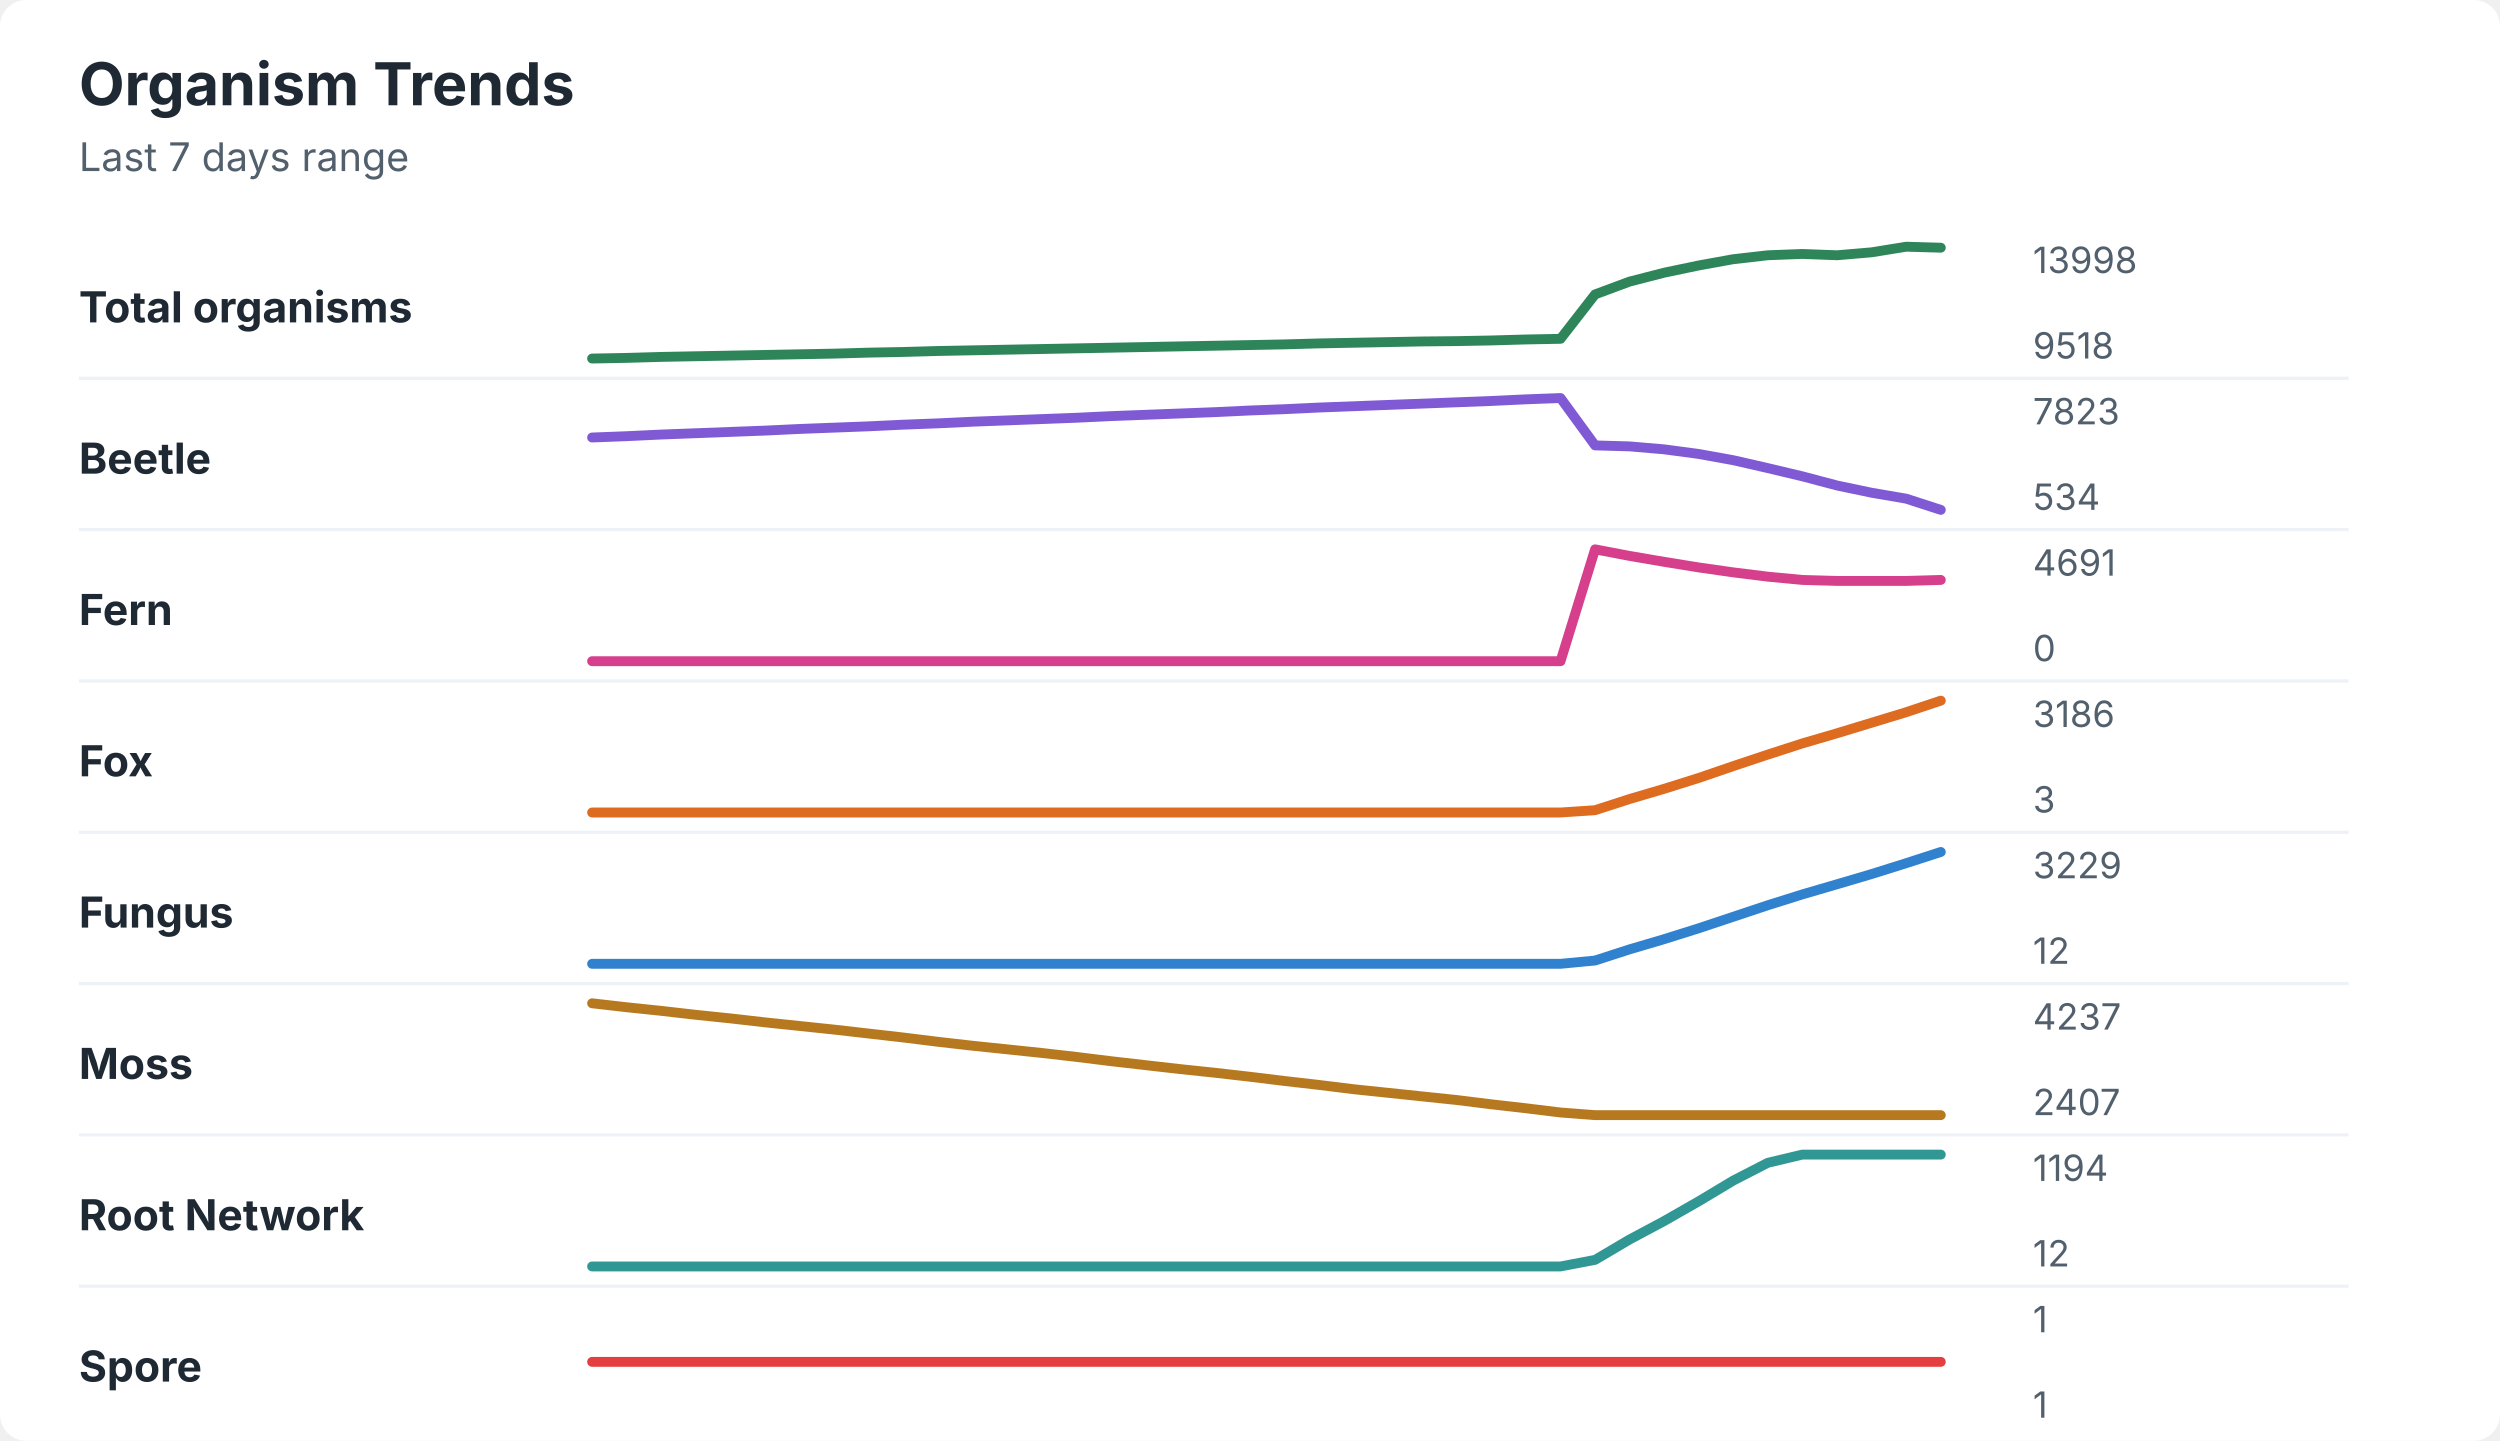
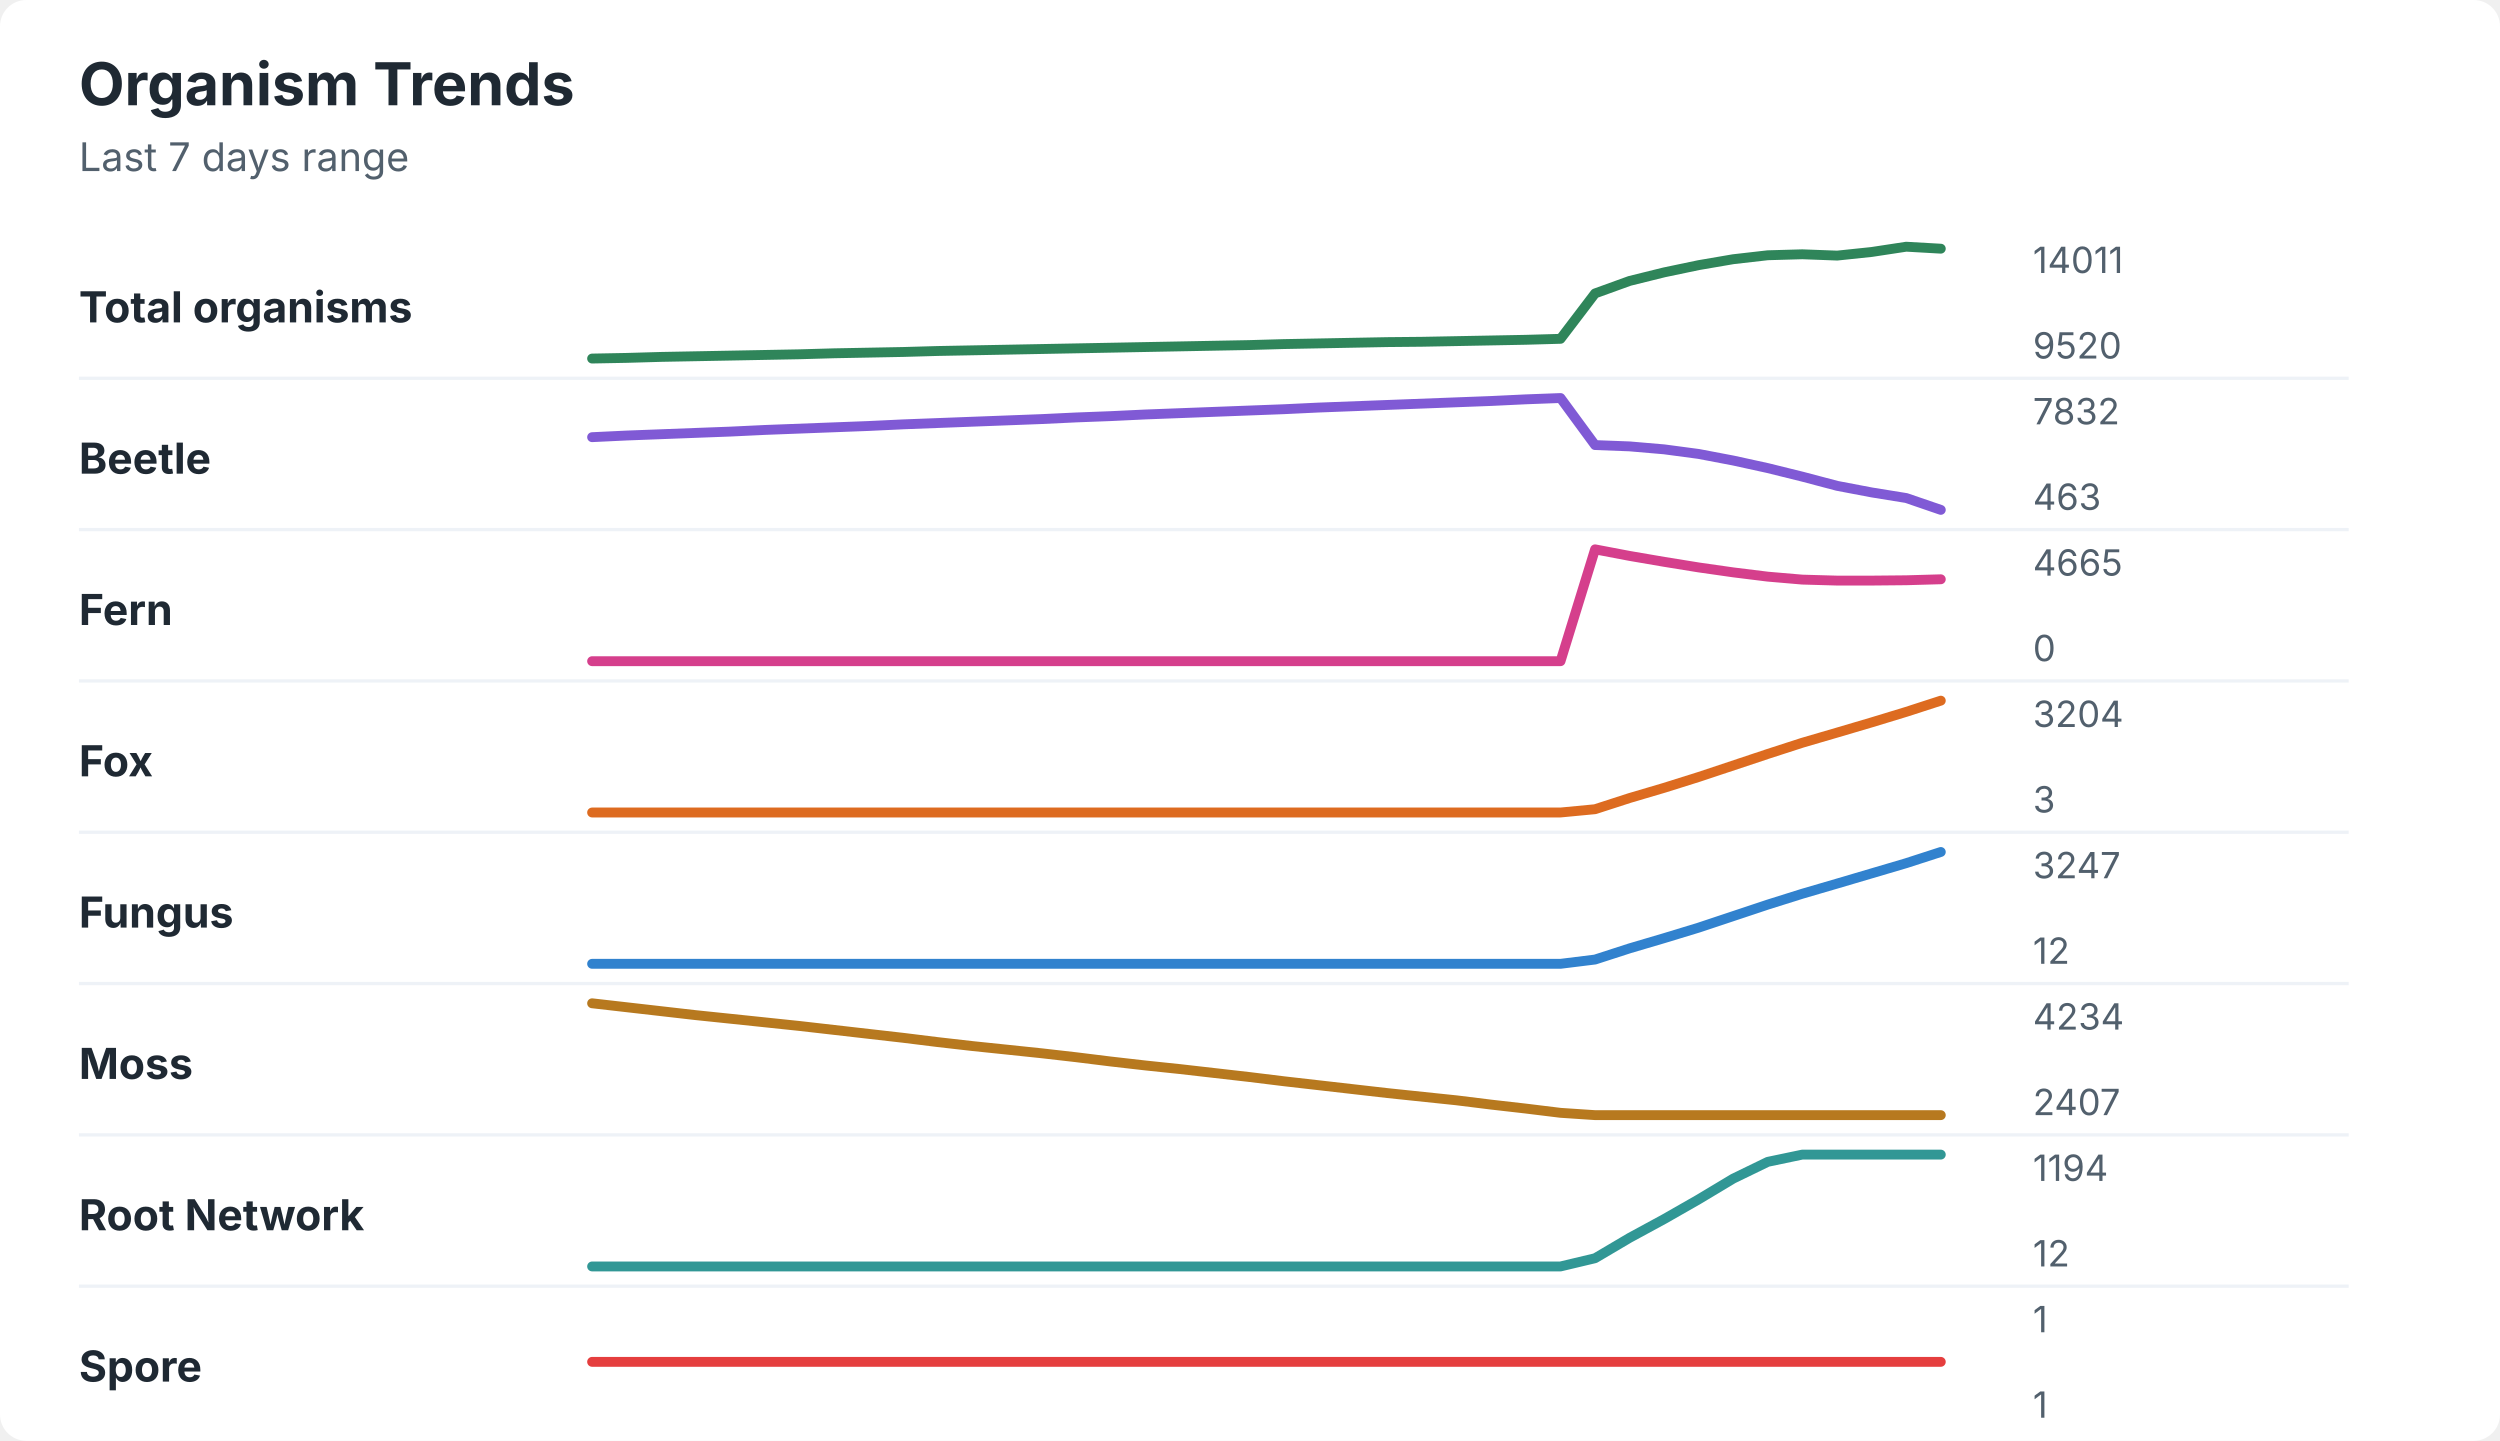
<svg xmlns="http://www.w3.org/2000/svg" width="760" height="438" viewBox="0 0 760 438" role="img" aria-labelledby="title desc">
  <rect width="760" height="438" rx="8" fill="#ffffff" />
  <style>
    text { font-family: -apple-system, BlinkMacSystemFont, "Segoe UI", sans-serif; }
    .title { font-size: 18px; font-weight: 700; fill: #1f2933; }
    .subtitle { font-size: 12px; fill: #52606d; }
    .label { font-size: 13px; font-weight: 650; fill: #1f2933; }
    .axis-value { font-size: 11px; fill: #52606d; }
    .separator { stroke: #eef2f7; stroke-width: 1; }
  </style>
  <text x="24" y="32" class="title">Organism Trends</text>
  <text x="24" y="52" class="subtitle">Last 7 days range</text>
  <text x="24" y="98" class="label">Total organisms</text>
-   <polyline points="180.0,109.0 190.5,108.8 201.0,108.5 211.5,108.3 222.1,108.1 232.6,107.9 243.1,107.7 253.6,107.5 264.1,107.2 274.6,107.0 285.1,106.7 295.6,106.5 306.2,106.3 316.7,106.1 327.2,105.9 337.7,105.7 348.2,105.5 358.7,105.3 369.2,105.1 379.7,104.9 390.3,104.7 400.8,104.4 411.3,104.2 421.8,104.0 432.3,103.8 442.8,103.7 453.3,103.5 463.8,103.2 474.4,103.0 484.9,89.5 495.4,85.6 505.9,82.9 516.4,80.7 526.9,78.8 537.4,77.6 547.9,77.2 558.5,77.6 569.0,76.7 579.5,75.0 590.0,75.3 " fill="none" stroke="#2f855a" stroke-width="3" stroke-linecap="round" stroke-linejoin="round" />
-   <text x="618" y="83" class="axis-value">13998</text>
-   <text x="618" y="109" class="axis-value">9518</text>
+   <polyline points="180.0,109.0 190.5,108.8 201.0,108.5 211.5,108.3 222.1,108.1 232.6,107.9 243.1,107.7 253.6,107.4 264.1,107.2 274.6,107.0 285.1,106.7 295.6,106.5 306.2,106.3 316.7,106.1 327.2,105.9 337.7,105.7 348.2,105.5 358.7,105.3 369.2,105.1 379.7,104.9 390.3,104.6 400.8,104.4 411.3,104.2 421.8,104.0 432.3,103.9 442.8,103.7 453.3,103.5 463.8,103.3 474.4,103.0 484.9,89.2 495.4,85.4 505.9,82.8 516.4,80.6 526.9,78.8 537.4,77.6 547.9,77.3 558.5,77.7 569.0,76.6 579.5,75.0 590.0,75.6 " fill="none" stroke="#2f855a" stroke-width="3" stroke-linecap="round" stroke-linejoin="round" />
+   <text x="618" y="83" class="axis-value">14011</text>
+   <text x="618" y="109" class="axis-value">9520</text>
  <line x1="24" y1="115.0" x2="714" y2="115.0" class="separator" />
  <text x="24" y="144" class="label">Beetle</text>
-   <polyline points="180.0,133.0 190.5,132.6 201.0,132.1 211.5,131.7 222.1,131.3 232.6,130.9 243.1,130.4 253.6,130.0 264.1,129.6 274.6,129.1 285.1,128.7 295.6,128.2 306.2,127.8 316.7,127.4 327.2,127.0 337.7,126.5 348.2,126.1 358.7,125.7 369.2,125.3 379.7,124.8 390.3,124.4 400.8,123.9 411.3,123.5 421.8,123.1 432.3,122.7 442.8,122.3 453.3,121.9 463.8,121.4 474.4,121.0 484.9,135.4 495.4,135.7 505.9,136.6 516.4,138.0 526.9,139.9 537.4,142.3 547.9,144.8 558.5,147.6 569.0,149.8 579.5,151.6 590.0,155.0 " fill="none" stroke="#805ad5" stroke-width="3" stroke-linecap="round" stroke-linejoin="round" />
-   <text x="618" y="129" class="axis-value">7823</text>
-   <text x="618" y="155" class="axis-value">534</text>
+   <polyline points="180.0,132.9 190.5,132.4 201.0,132.0 211.5,131.6 222.1,131.2 232.6,130.7 243.1,130.3 253.6,129.9 264.1,129.5 274.6,129.0 285.1,128.6 295.6,128.2 306.2,127.8 316.7,127.4 327.2,126.9 337.7,126.5 348.2,126.0 358.7,125.6 369.2,125.2 379.7,124.8 390.3,124.4 400.8,123.9 411.3,123.5 421.8,123.1 432.3,122.7 442.8,122.3 453.3,121.9 463.8,121.4 474.4,121.0 484.9,135.3 495.4,135.7 505.9,136.6 516.4,138.0 526.9,140.0 537.4,142.3 547.9,144.9 558.5,147.7 569.0,149.7 579.5,151.4 590.0,155.0 " fill="none" stroke="#805ad5" stroke-width="3" stroke-linecap="round" stroke-linejoin="round" />
+   <text x="618" y="129" class="axis-value">7832</text>
+   <text x="618" y="155" class="axis-value">463</text>
  <line x1="24" y1="161.0" x2="714" y2="161.0" class="separator" />
  <text x="24" y="190" class="label">Fern</text>
-   <polyline points="180.0,201.0 190.5,201.0 201.0,201.0 211.5,201.0 222.1,201.0 232.6,201.0 243.1,201.0 253.6,201.0 264.1,201.0 274.6,201.0 285.1,201.0 295.6,201.0 306.2,201.0 316.7,201.0 327.2,201.0 337.7,201.0 348.2,201.0 358.7,201.0 369.2,201.0 379.7,201.0 390.3,201.0 400.8,201.0 411.3,201.0 421.8,201.0 432.3,201.0 442.8,201.0 453.3,201.0 463.8,201.0 474.4,201.0 484.9,167.0 495.4,169.0 505.9,170.8 516.4,172.5 526.9,174.0 537.4,175.3 547.9,176.3 558.5,176.6 569.0,176.6 579.5,176.6 590.0,176.3 " fill="none" stroke="#d53f8c" stroke-width="3" stroke-linecap="round" stroke-linejoin="round" />
-   <text x="618" y="175" class="axis-value">4691</text>
+   <polyline points="180.0,201.0 190.5,201.0 201.0,201.0 211.5,201.0 222.1,201.0 232.6,201.0 243.1,201.0 253.6,201.0 264.1,201.0 274.6,201.0 285.1,201.0 295.6,201.0 306.2,201.0 316.7,201.0 327.2,201.0 337.7,201.0 348.2,201.0 358.7,201.0 369.2,201.0 379.7,201.0 390.3,201.0 400.8,201.0 411.3,201.0 421.8,201.0 432.3,201.0 442.8,201.0 453.3,201.0 463.8,201.0 474.4,201.0 484.9,167.0 495.4,169.0 505.9,170.8 516.4,172.5 526.9,174.0 537.4,175.3 547.9,176.2 558.5,176.5 569.0,176.5 579.5,176.4 590.0,176.1 " fill="none" stroke="#d53f8c" stroke-width="3" stroke-linecap="round" stroke-linejoin="round" />
+   <text x="618" y="175" class="axis-value">4665</text>
  <text x="618" y="201" class="axis-value">0</text>
  <line x1="24" y1="207.0" x2="714" y2="207.0" class="separator" />
  <text x="24" y="236" class="label">Fox</text>
-   <polyline points="180.0,247.0 190.5,247.0 201.0,247.0 211.5,247.0 222.1,247.0 232.6,247.0 243.1,247.0 253.6,247.0 264.1,247.0 274.6,247.0 285.1,247.0 295.6,247.0 306.2,247.0 316.7,247.0 327.2,247.0 337.7,247.0 348.2,247.0 358.7,247.0 369.2,247.0 379.7,247.0 390.3,247.0 400.8,247.0 411.3,247.0 421.8,247.0 432.3,247.0 442.8,247.0 453.3,247.0 463.8,247.0 474.4,247.0 484.9,246.3 495.4,242.9 505.9,239.8 516.4,236.5 526.9,232.9 537.4,229.4 547.9,226.0 558.5,222.9 569.0,219.7 579.5,216.5 590.0,213.0 " fill="none" stroke="#dd6b20" stroke-width="3" stroke-linecap="round" stroke-linejoin="round" />
-   <text x="618" y="221" class="axis-value">3186</text>
+   <polyline points="180.0,247.0 190.5,247.0 201.0,247.0 211.5,247.0 222.1,247.0 232.6,247.0 243.1,247.0 253.6,247.0 264.1,247.0 274.6,247.0 285.1,247.0 295.6,247.0 306.2,247.0 316.7,247.0 327.2,247.0 337.7,247.0 348.2,247.0 358.7,247.0 369.2,247.0 379.7,247.0 390.3,247.0 400.8,247.0 411.3,247.0 421.8,247.0 432.3,247.0 442.8,247.0 453.3,247.0 463.8,247.0 474.4,247.0 484.9,246.0 495.4,242.6 505.9,239.5 516.4,236.2 526.9,232.7 537.4,229.2 547.9,225.8 558.5,222.7 569.0,219.6 579.5,216.4 590.0,213.0 " fill="none" stroke="#dd6b20" stroke-width="3" stroke-linecap="round" stroke-linejoin="round" />
+   <text x="618" y="221" class="axis-value">3204</text>
  <text x="618" y="247" class="axis-value">3</text>
  <line x1="24" y1="253.0" x2="714" y2="253.0" class="separator" />
  <text x="24" y="282" class="label">Fungus</text>
-   <polyline points="180.0,293.0 190.5,293.0 201.0,293.0 211.5,293.0 222.1,293.0 232.6,293.0 243.1,293.0 253.6,293.0 264.1,293.0 274.6,293.0 285.1,293.0 295.6,293.0 306.2,293.0 316.7,293.0 327.2,293.0 337.7,293.0 348.2,293.0 358.7,293.0 369.2,293.0 379.7,293.0 390.3,293.0 400.8,293.0 411.3,293.0 421.8,293.0 432.3,293.0 442.8,293.0 453.3,293.0 463.8,293.0 474.4,293.0 484.9,292.0 495.4,288.6 505.9,285.5 516.4,282.2 526.9,278.7 537.4,275.2 547.9,271.9 558.5,268.8 569.0,265.7 579.5,262.4 590.0,259.0 " fill="none" stroke="#3182ce" stroke-width="3" stroke-linecap="round" stroke-linejoin="round" />
-   <text x="618" y="267" class="axis-value">3229</text>
+   <polyline points="180.0,293.0 190.5,293.0 201.0,293.0 211.5,293.0 222.1,293.0 232.6,293.0 243.1,293.0 253.6,293.0 264.1,293.0 274.6,293.0 285.1,293.0 295.6,293.0 306.2,293.0 316.7,293.0 327.2,293.0 337.7,293.0 348.2,293.0 358.7,293.0 369.2,293.0 379.7,293.0 390.3,293.0 400.8,293.0 411.3,293.0 421.8,293.0 432.3,293.0 442.8,293.0 453.3,293.0 463.8,293.0 474.4,293.0 484.9,291.7 495.4,288.3 505.9,285.2 516.4,282.0 526.9,278.5 537.4,275.0 547.9,271.7 558.5,268.6 569.0,265.5 579.5,262.4 590.0,259.0 " fill="none" stroke="#3182ce" stroke-width="3" stroke-linecap="round" stroke-linejoin="round" />
+   <text x="618" y="267" class="axis-value">3247</text>
  <text x="618" y="293" class="axis-value">12</text>
  <line x1="24" y1="299.0" x2="714" y2="299.0" class="separator" />
  <text x="24" y="328" class="label">Moss</text>
-   <polyline points="180.0,305.0 190.5,306.2 201.0,307.3 211.5,308.5 222.1,309.6 232.6,310.8 243.1,311.9 253.6,313.0 264.1,314.2 274.6,315.4 285.1,316.7 295.6,317.9 306.2,319.0 316.7,320.1 327.2,321.3 337.7,322.6 348.2,323.8 358.7,325.0 369.2,326.1 379.7,327.3 390.3,328.6 400.8,329.8 411.3,331.1 421.8,332.2 432.3,333.3 442.8,334.4 453.3,335.7 463.8,336.9 474.4,338.2 484.9,339.0 495.4,339.0 505.9,339.0 516.4,339.0 526.9,339.0 537.4,339.0 547.9,339.0 558.5,339.0 569.0,339.0 579.5,339.0 590.0,339.0 " fill="none" stroke="#b7791f" stroke-width="3" stroke-linecap="round" stroke-linejoin="round" />
-   <text x="618" y="313" class="axis-value">4237</text>
+   <polyline points="180.0,305.0 190.5,306.2 201.0,307.4 211.5,308.6 222.1,309.7 232.6,310.8 243.1,311.9 253.6,313.1 264.1,314.3 274.6,315.5 285.1,316.8 295.6,318.0 306.2,319.1 316.7,320.2 327.2,321.4 337.7,322.7 348.2,323.9 358.7,325.0 369.2,326.2 379.7,327.4 390.3,328.7 400.8,329.9 411.3,331.1 421.8,332.3 432.3,333.4 442.8,334.5 453.3,335.8 463.8,337.0 474.4,338.3 484.9,339.0 495.4,339.0 505.9,339.0 516.4,339.0 526.9,339.0 537.4,339.0 547.9,339.0 558.5,339.0 569.0,339.0 579.5,339.0 590.0,339.0 " fill="none" stroke="#b7791f" stroke-width="3" stroke-linecap="round" stroke-linejoin="round" />
+   <text x="618" y="313" class="axis-value">4234</text>
  <text x="618" y="339" class="axis-value">2407</text>
  <line x1="24" y1="345.0" x2="714" y2="345.0" class="separator" />
  <text x="24" y="374" class="label">Root Network</text>
-   <polyline points="180.0,385.0 190.5,385.0 201.0,385.0 211.5,385.0 222.1,385.0 232.6,385.0 243.1,385.0 253.6,385.0 264.1,385.0 274.6,385.0 285.1,385.0 295.6,385.0 306.2,385.0 316.7,385.0 327.2,385.0 337.7,385.0 348.2,385.0 358.7,385.0 369.2,385.0 379.7,385.0 390.3,385.0 400.8,385.0 411.3,385.0 421.8,385.0 432.3,385.0 442.8,385.0 453.3,385.0 463.8,385.0 474.4,385.0 484.9,383.0 495.4,376.8 505.9,371.2 516.4,365.2 526.9,358.9 537.4,353.5 547.9,351.0 558.5,351.0 569.0,351.0 579.5,351.0 590.0,351.0 " fill="none" stroke="#319795" stroke-width="3" stroke-linecap="round" stroke-linejoin="round" />
+   <polyline points="180.0,385.0 190.5,385.0 201.0,385.0 211.5,385.0 222.1,385.0 232.6,385.0 243.1,385.0 253.6,385.0 264.1,385.0 274.6,385.0 285.1,385.0 295.6,385.0 306.2,385.0 316.7,385.0 327.2,385.0 337.7,385.0 348.2,385.0 358.7,385.0 369.2,385.0 379.7,385.0 390.3,385.0 400.8,385.0 411.3,385.0 421.8,385.0 432.3,385.0 442.8,385.0 453.3,385.0 463.8,385.0 474.4,385.0 484.9,382.5 495.4,376.3 505.9,370.6 516.4,364.6 526.9,358.3 537.4,353.2 547.9,351.0 558.5,351.0 569.0,351.0 579.5,351.0 590.0,351.0 " fill="none" stroke="#319795" stroke-width="3" stroke-linecap="round" stroke-linejoin="round" />
  <text x="618" y="359" class="axis-value">1194</text>
  <text x="618" y="385" class="axis-value">12</text>
  <line x1="24" y1="391.0" x2="714" y2="391.0" class="separator" />
  <text x="24" y="420" class="label">Spore</text>
  <polyline points="180.0,414.0 190.5,414.0 201.0,414.0 211.5,414.0 222.1,414.0 232.6,414.0 243.1,414.0 253.6,414.0 264.1,414.0 274.6,414.0 285.1,414.0 295.6,414.0 306.2,414.0 316.7,414.0 327.2,414.0 337.7,414.0 348.2,414.0 358.7,414.0 369.2,414.0 379.7,414.0 390.3,414.0 400.8,414.0 411.3,414.0 421.8,414.0 432.3,414.0 442.8,414.0 453.3,414.0 463.8,414.0 474.4,414.0 484.9,414.0 495.4,414.0 505.9,414.0 516.4,414.0 526.9,414.0 537.4,414.0 547.9,414.0 558.5,414.0 569.0,414.0 579.5,414.0 590.0,414.0 " fill="none" stroke="#e53e3e" stroke-width="3" stroke-linecap="round" stroke-linejoin="round" />
  <text x="618" y="405" class="axis-value">1</text>
  <text x="618" y="431" class="axis-value">1</text>
</svg>
